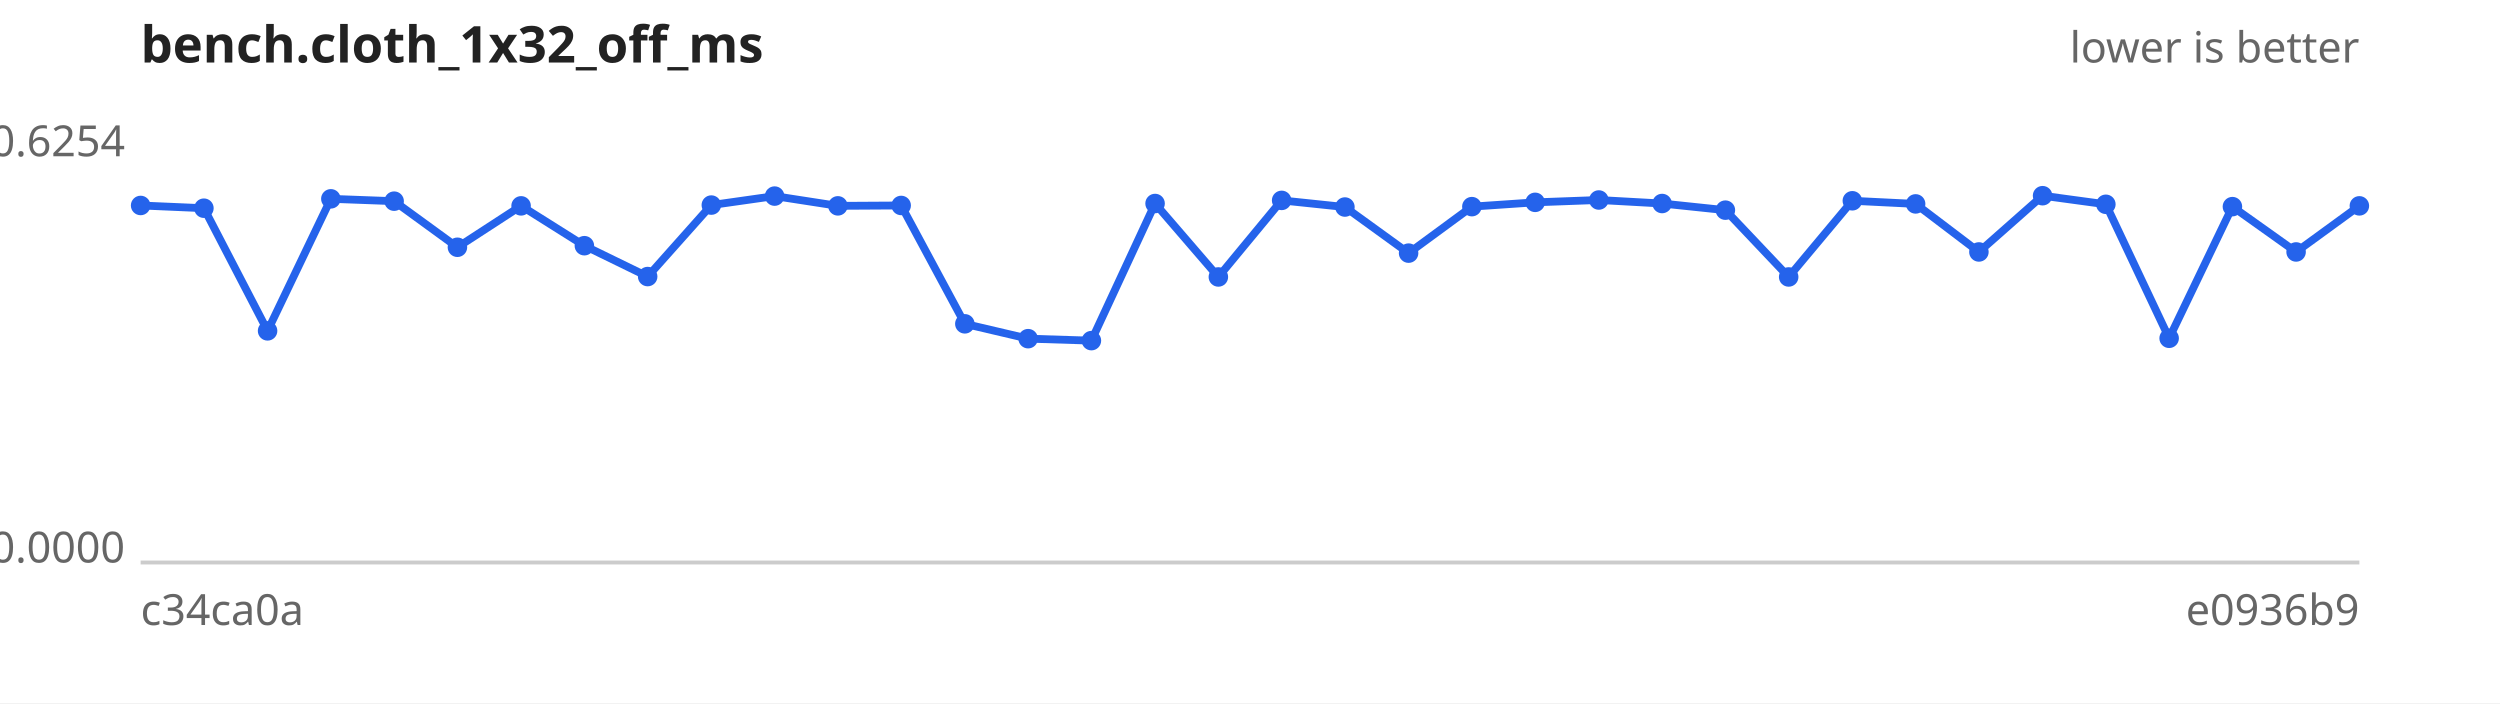
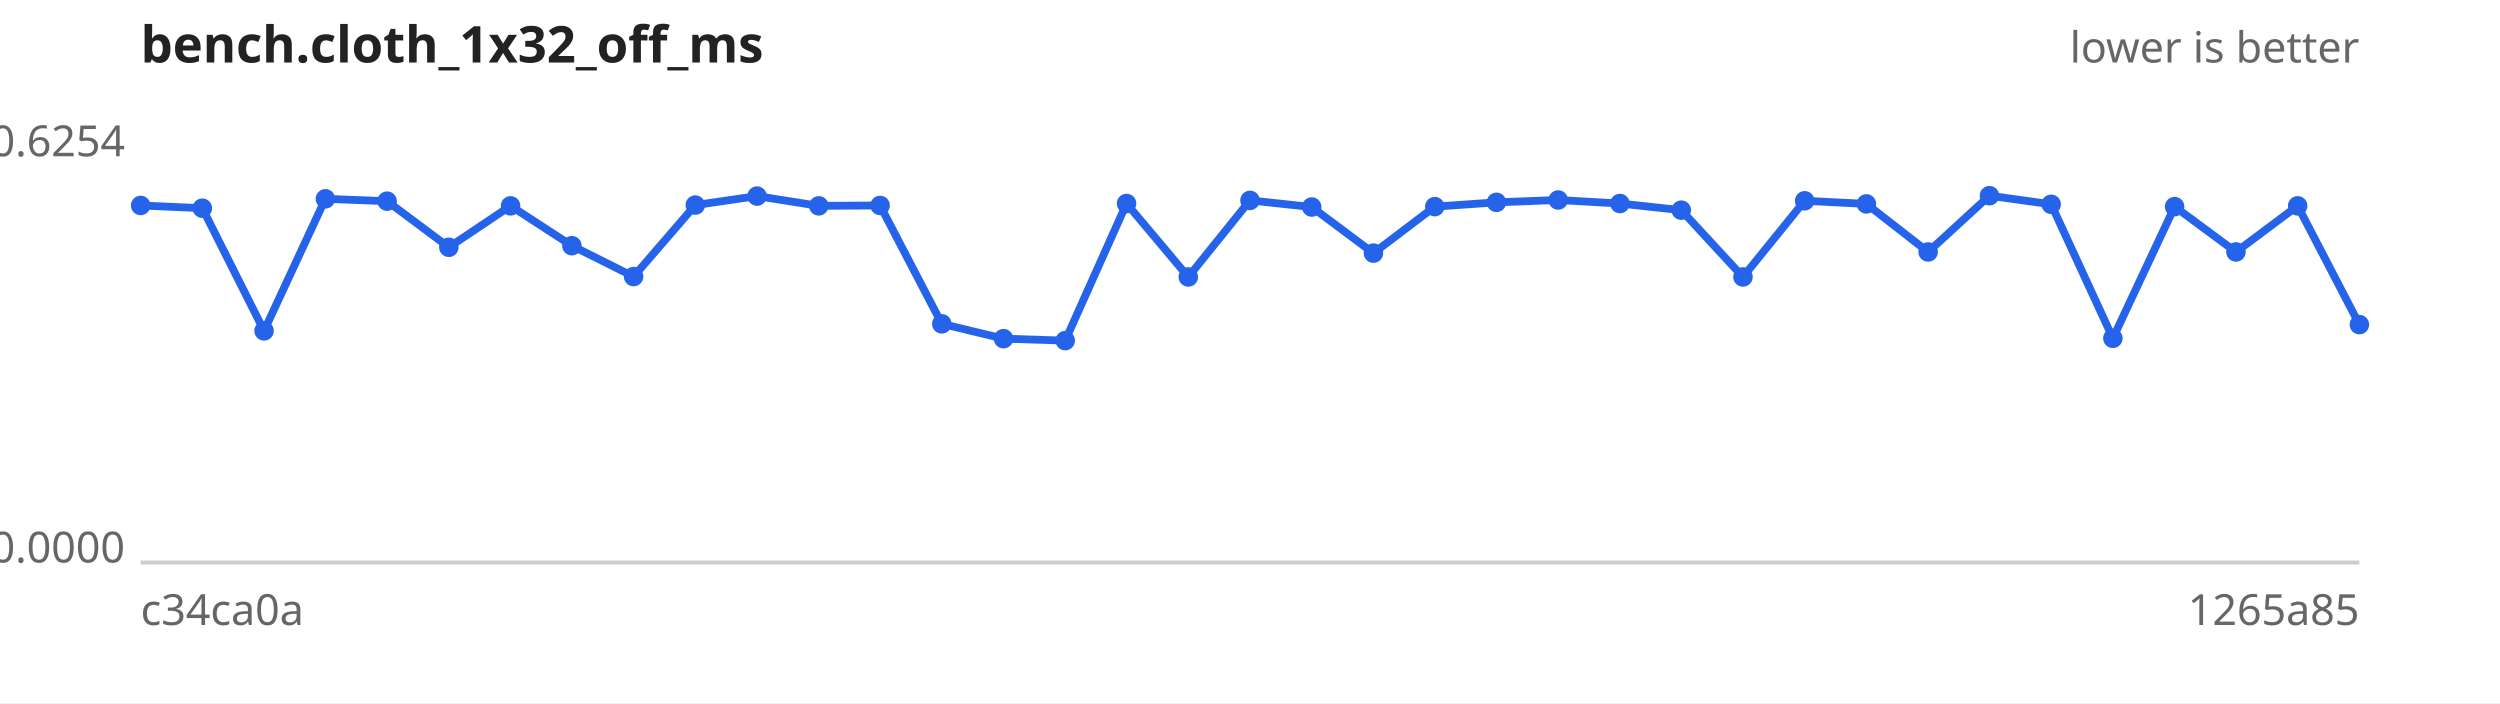
<svg xmlns="http://www.w3.org/2000/svg" width="640" height="180" viewBox="0 0 640 180" font-family="sans-serif" font-size="11">
  <rect width="640" height="180" fill="#ffffff" />
  <text x="36" y="16" font-size="13" font-weight="bold" fill="#222">bench.cloth_1x32_off_ms</text>
  <text x="604" y="16" text-anchor="end" fill="#666">lower is better</text>
  <line x1="36" y1="144" x2="604" y2="144" stroke="#ccc" />
  <text x="32" y="40.0" text-anchor="end" fill="#666">0.6254</text>
  <text x="32" y="144.0" text-anchor="end" fill="#666">0.0000</text>
  <text x="36" y="160" fill="#666">c34ca0a</text>
-   <text x="604" y="160" text-anchor="end" fill="#666">e0936b9</text>
-   <path d="M36.0,52.6 L52.2,53.3 L68.5,84.7 L84.7,50.9 L100.9,51.5 L117.1,63.3 L133.4,52.7 L149.6,62.9 L165.8,70.8 L182.1,52.5 L198.3,50.2 L214.5,52.7 L230.7,52.6 L247.0,82.9 L263.2,86.7 L279.4,87.2 L295.7,52.1 L311.9,70.9 L328.1,51.3 L344.3,53.0 L360.6,64.8 L376.8,52.9 L393.0,51.8 L409.3,51.2 L425.5,52.1 L441.7,53.8 L457.9,70.9 L474.2,51.4 L490.4,52.2 L506.6,64.5 L522.9,50.1 L539.1,52.3 L555.3,86.6 L571.5,52.9 L587.8,64.5 L604.0,52.7" fill="none" stroke="#2563eb" stroke-width="2" />
+   <text x="604" y="160" text-anchor="end" fill="#666">1265a85</text>
+   <path d="M36.0,52.6 L51.8,53.3 L67.6,84.7 L83.3,50.9 L99.1,51.5 L114.9,63.3 L130.7,52.7 L146.4,62.9 L162.2,70.8 L178.0,52.5 L193.8,50.2 L209.6,52.7 L225.3,52.6 L241.1,82.9 L256.9,86.7 L272.7,87.2 L288.4,52.1 L304.2,70.9 L320.0,51.3 L335.8,53.0 L351.6,64.8 L367.3,52.9 L383.1,51.8 L398.9,51.2 L414.7,52.1 L430.4,53.8 L446.2,70.9 L462.0,51.4 L477.8,52.2 L493.6,64.5 L509.3,50.1 L525.1,52.3 L540.9,86.6 L556.7,52.9 L572.4,64.5 L588.2,52.7 L604.0,83.1" fill="none" stroke="#2563eb" stroke-width="2" />
  <g fill="#2563eb">
    <circle cx="36.0" cy="52.6" r="2.5" />
-     <circle cx="52.2" cy="53.3" r="2.5" />
-     <circle cx="68.5" cy="84.7" r="2.5" />
-     <circle cx="84.7" cy="50.9" r="2.5" />
-     <circle cx="100.9" cy="51.5" r="2.5" />
-     <circle cx="117.1" cy="63.3" r="2.5" />
-     <circle cx="133.4" cy="52.7" r="2.5" />
-     <circle cx="149.6" cy="62.9" r="2.5" />
-     <circle cx="165.8" cy="70.8" r="2.5" />
-     <circle cx="182.1" cy="52.5" r="2.5" />
-     <circle cx="198.3" cy="50.2" r="2.5" />
-     <circle cx="214.5" cy="52.7" r="2.5" />
-     <circle cx="230.7" cy="52.6" r="2.5" />
-     <circle cx="247.0" cy="82.9" r="2.5" />
-     <circle cx="263.2" cy="86.7" r="2.5" />
-     <circle cx="279.4" cy="87.2" r="2.5" />
-     <circle cx="295.7" cy="52.1" r="2.5" />
-     <circle cx="311.9" cy="70.9" r="2.5" />
-     <circle cx="328.1" cy="51.3" r="2.5" />
-     <circle cx="344.3" cy="53.0" r="2.5" />
-     <circle cx="360.6" cy="64.8" r="2.5" />
-     <circle cx="376.8" cy="52.9" r="2.5" />
-     <circle cx="393.0" cy="51.8" r="2.5" />
-     <circle cx="409.3" cy="51.2" r="2.5" />
-     <circle cx="425.5" cy="52.1" r="2.5" />
-     <circle cx="441.7" cy="53.8" r="2.5" />
-     <circle cx="457.9" cy="70.9" r="2.5" />
-     <circle cx="474.2" cy="51.4" r="2.5" />
-     <circle cx="490.4" cy="52.2" r="2.5" />
-     <circle cx="506.6" cy="64.5" r="2.5" />
-     <circle cx="522.9" cy="50.1" r="2.5" />
-     <circle cx="539.1" cy="52.3" r="2.5" />
-     <circle cx="555.3" cy="86.6" r="2.5" />
-     <circle cx="571.5" cy="52.9" r="2.5" />
-     <circle cx="587.8" cy="64.5" r="2.5" />
-     <circle cx="604.0" cy="52.7" r="2.5" />
+     <circle cx="51.8" cy="53.3" r="2.5" />
+     <circle cx="67.6" cy="84.7" r="2.5" />
+     <circle cx="83.3" cy="50.9" r="2.5" />
+     <circle cx="99.1" cy="51.5" r="2.5" />
+     <circle cx="114.9" cy="63.3" r="2.5" />
+     <circle cx="130.7" cy="52.7" r="2.5" />
+     <circle cx="146.4" cy="62.9" r="2.5" />
+     <circle cx="162.2" cy="70.8" r="2.5" />
+     <circle cx="178.0" cy="52.5" r="2.5" />
+     <circle cx="193.8" cy="50.2" r="2.5" />
+     <circle cx="209.6" cy="52.7" r="2.5" />
+     <circle cx="225.3" cy="52.6" r="2.5" />
+     <circle cx="241.1" cy="82.9" r="2.5" />
+     <circle cx="256.9" cy="86.7" r="2.5" />
+     <circle cx="272.7" cy="87.2" r="2.5" />
+     <circle cx="288.4" cy="52.1" r="2.5" />
+     <circle cx="304.2" cy="70.9" r="2.5" />
+     <circle cx="320.0" cy="51.3" r="2.5" />
+     <circle cx="335.8" cy="53.0" r="2.5" />
+     <circle cx="351.6" cy="64.8" r="2.5" />
+     <circle cx="367.3" cy="52.9" r="2.5" />
+     <circle cx="383.1" cy="51.8" r="2.5" />
+     <circle cx="398.9" cy="51.2" r="2.5" />
+     <circle cx="414.7" cy="52.1" r="2.5" />
+     <circle cx="430.4" cy="53.8" r="2.5" />
+     <circle cx="446.2" cy="70.9" r="2.5" />
+     <circle cx="462.0" cy="51.4" r="2.5" />
+     <circle cx="477.8" cy="52.2" r="2.5" />
+     <circle cx="493.6" cy="64.5" r="2.5" />
+     <circle cx="509.3" cy="50.1" r="2.5" />
+     <circle cx="525.1" cy="52.3" r="2.5" />
+     <circle cx="540.9" cy="86.6" r="2.5" />
+     <circle cx="556.7" cy="52.9" r="2.5" />
+     <circle cx="572.4" cy="64.5" r="2.5" />
+     <circle cx="588.2" cy="52.7" r="2.5" />
+     <circle cx="604.0" cy="83.1" r="2.5" />
  </g>
</svg>
